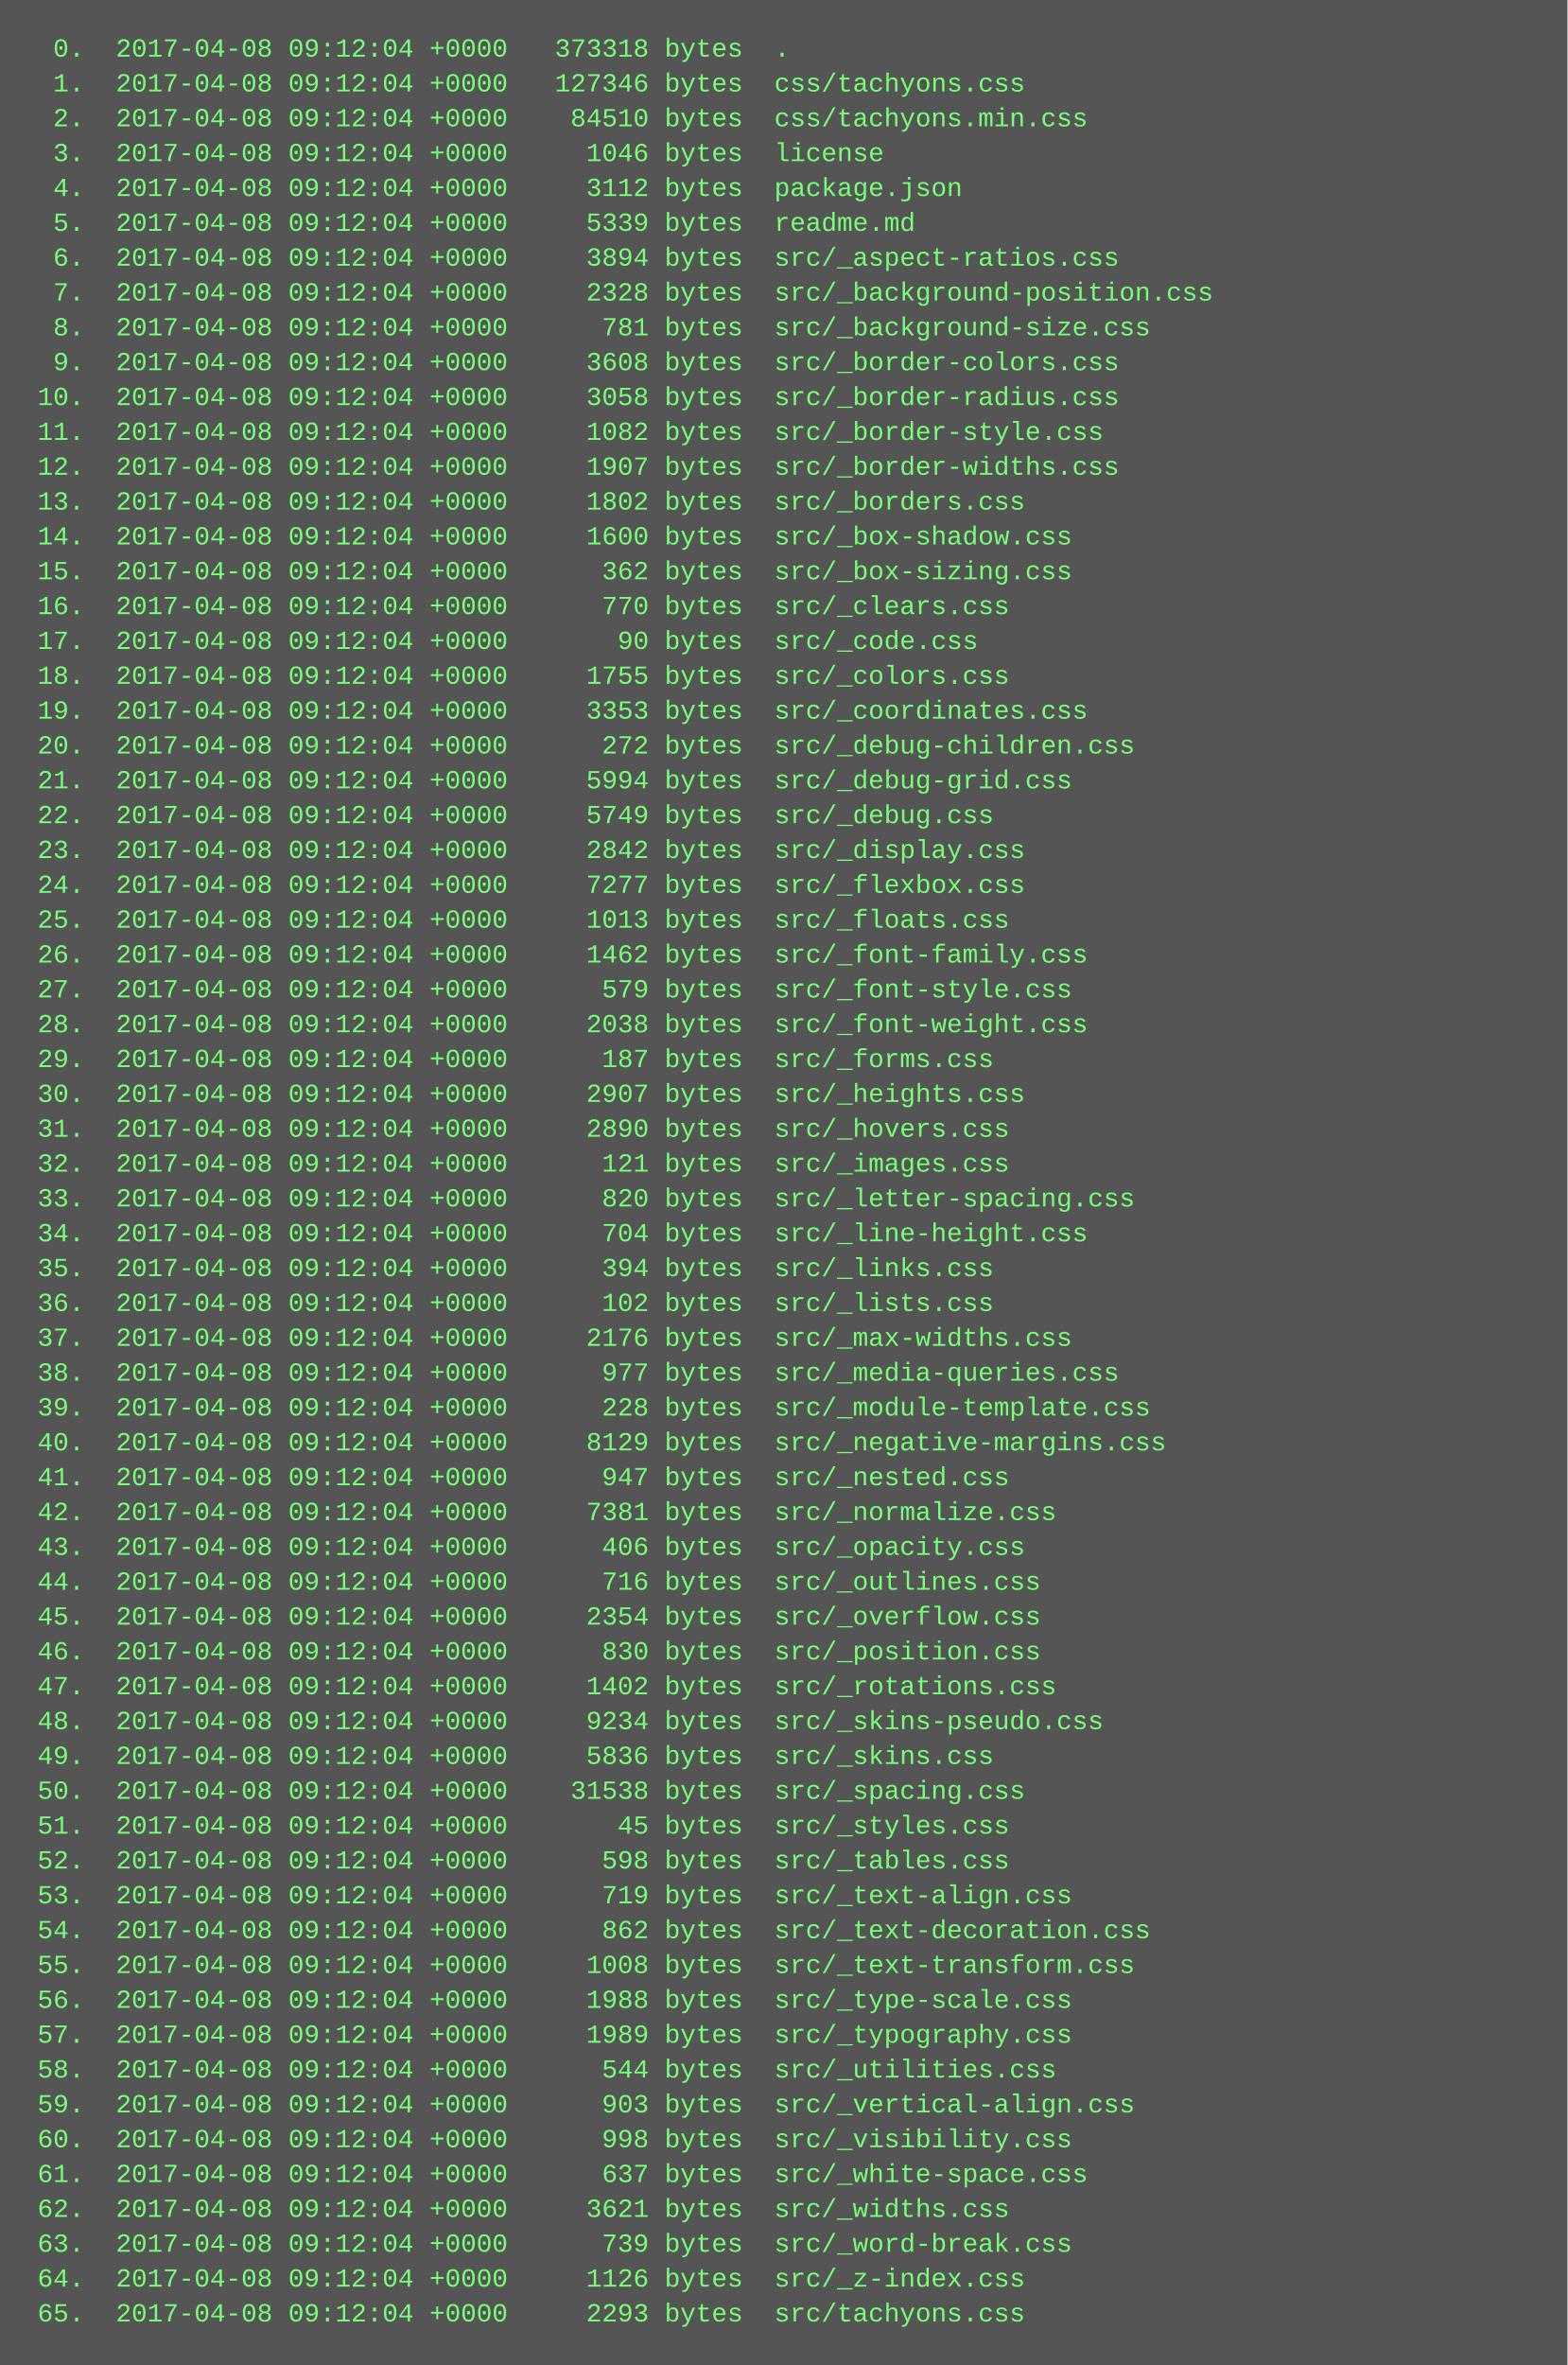
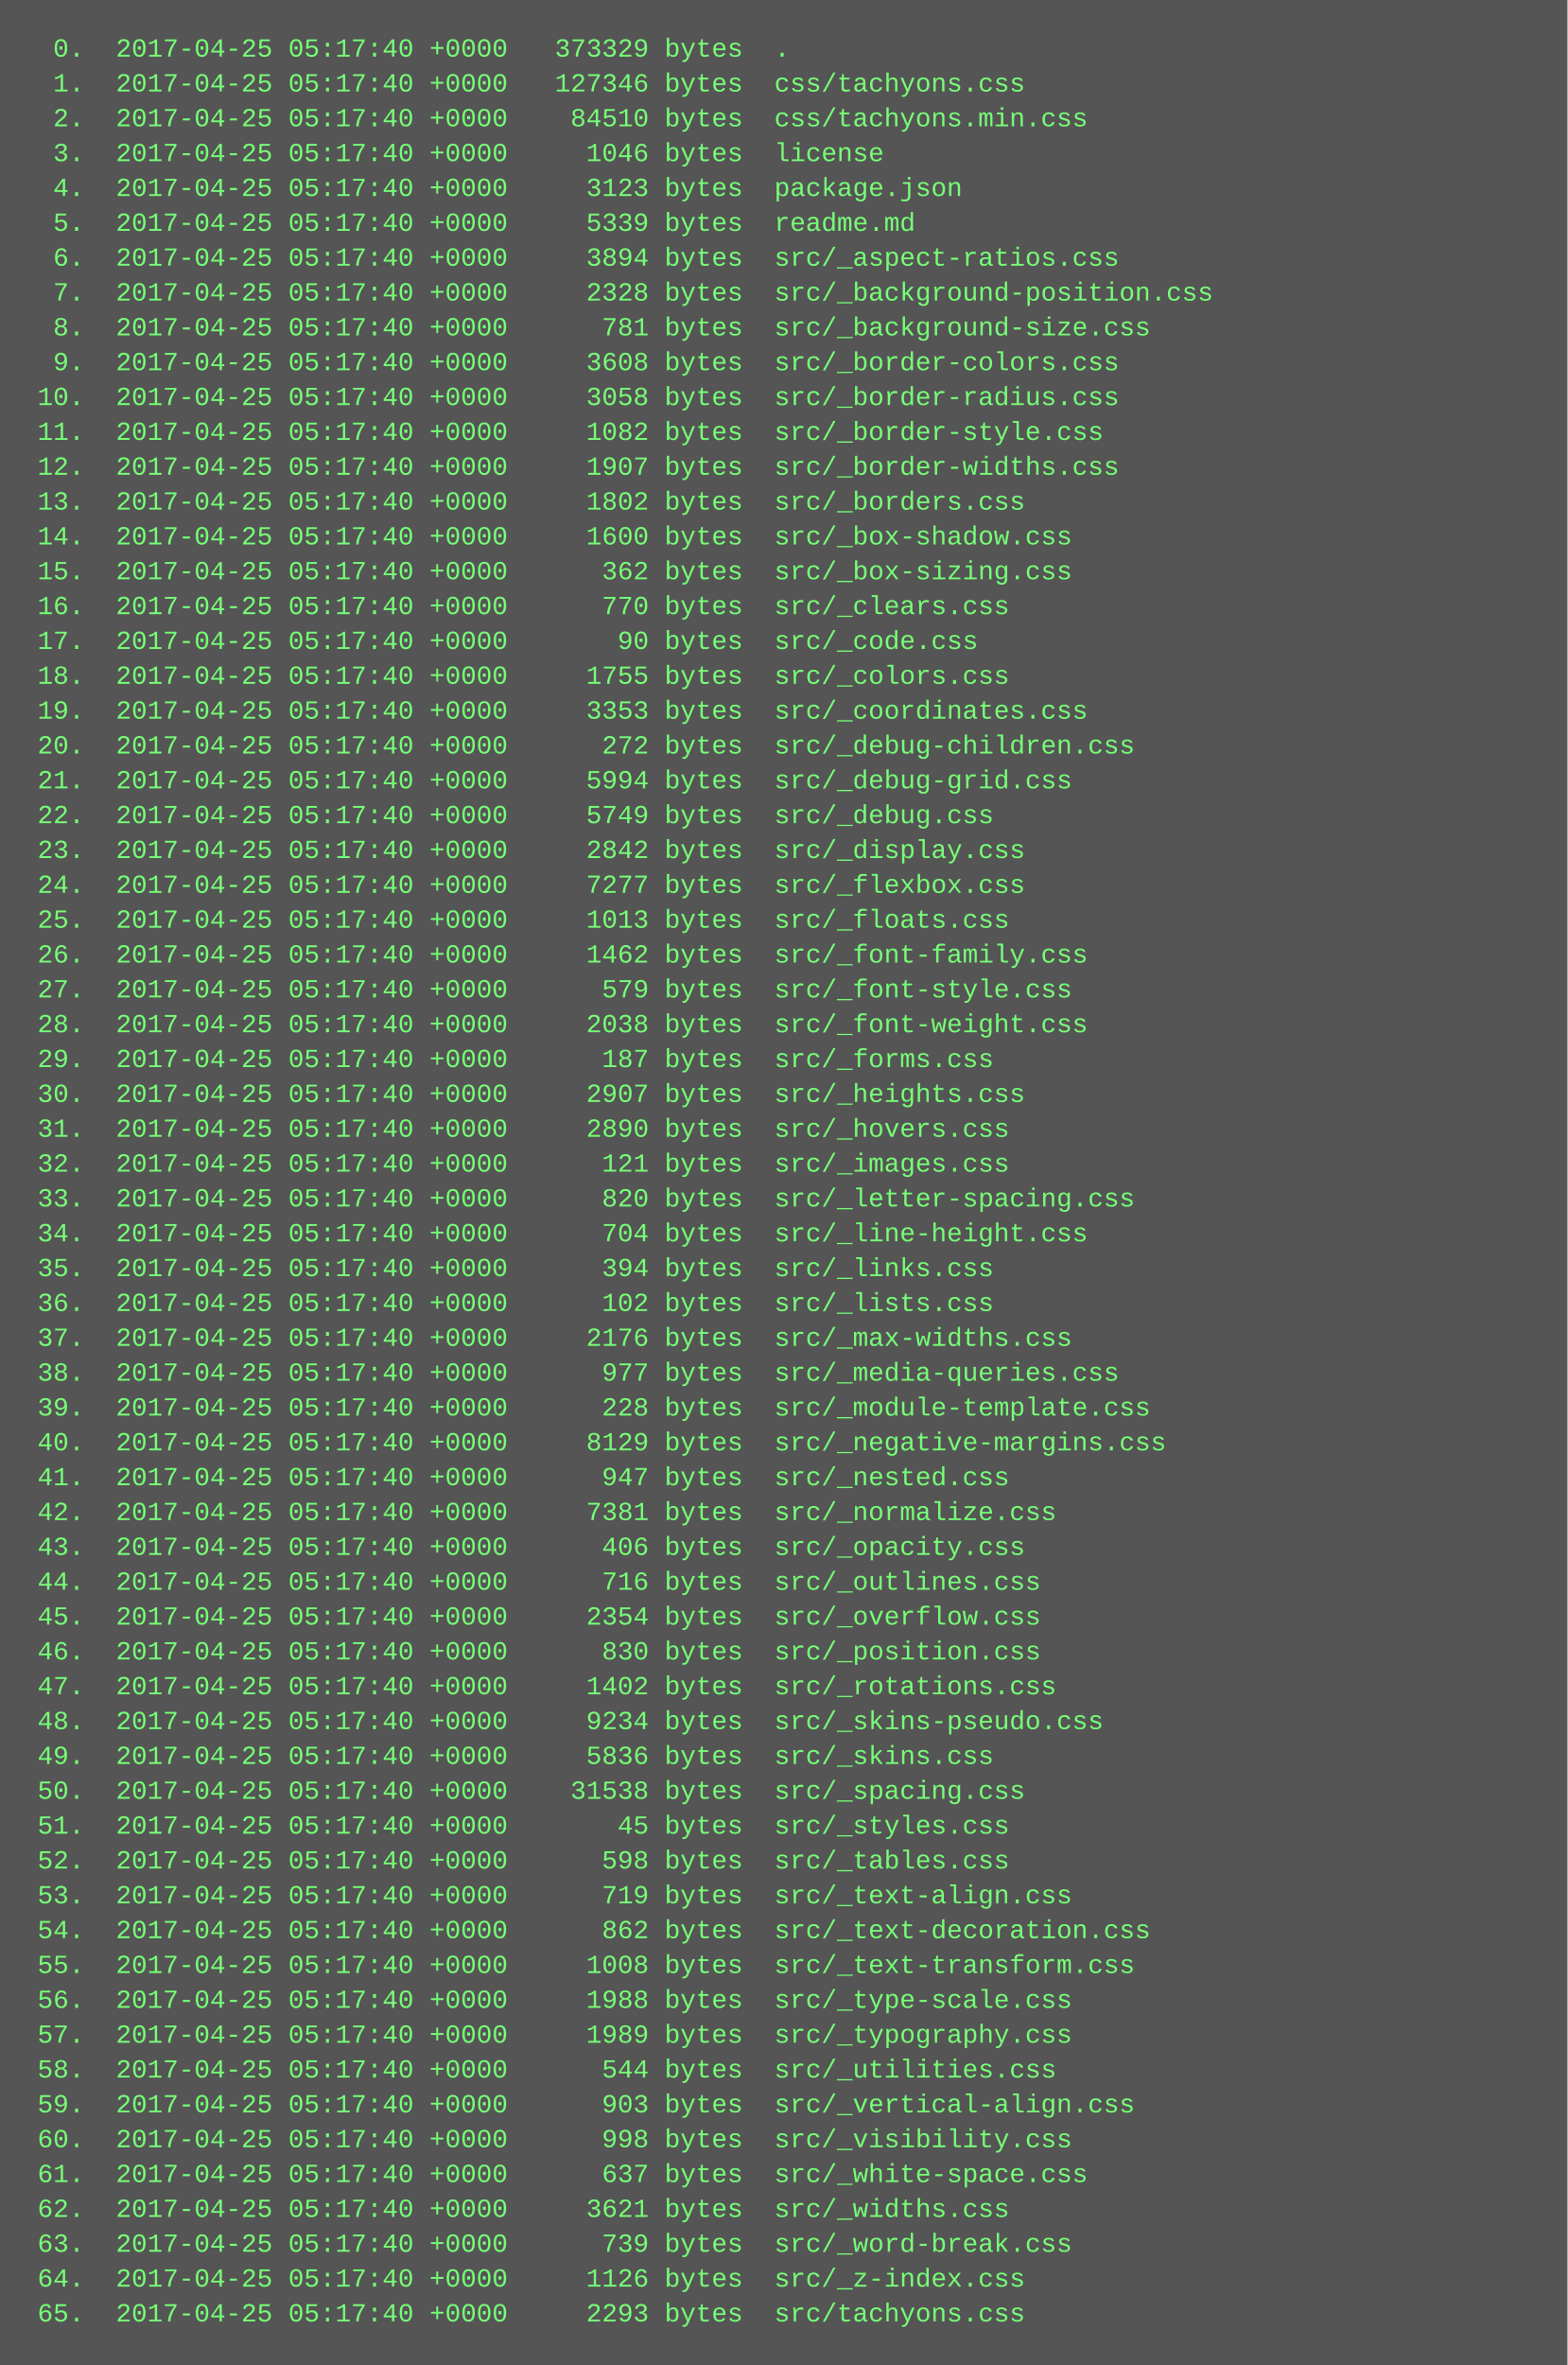
<svg xmlns="http://www.w3.org/2000/svg" height="1086" width="720">
  <rect height="1086" fill="#555" width="720" />
  <text fill="#7f7" font-family="Courier New" font-size="12" xml:space="preserve">
-     <tspan x="10" y="26">  0.  2017-04-08 09:12:04 +0000   373318 bytes  .</tspan>
-     <tspan x="10" y="42">  1.  2017-04-08 09:12:04 +0000   127346 bytes  css/tachyons.css</tspan>
-     <tspan x="10" y="58">  2.  2017-04-08 09:12:04 +0000    84510 bytes  css/tachyons.min.css</tspan>
-     <tspan x="10" y="74">  3.  2017-04-08 09:12:04 +0000     1046 bytes  license</tspan>
-     <tspan x="10" y="90">  4.  2017-04-08 09:12:04 +0000     3112 bytes  package.json</tspan>
-     <tspan x="10" y="106">  5.  2017-04-08 09:12:04 +0000     5339 bytes  readme.md</tspan>
-     <tspan x="10" y="122">  6.  2017-04-08 09:12:04 +0000     3894 bytes  src/_aspect-ratios.css</tspan>
-     <tspan x="10" y="138">  7.  2017-04-08 09:12:04 +0000     2328 bytes  src/_background-position.css</tspan>
-     <tspan x="10" y="154">  8.  2017-04-08 09:12:04 +0000      781 bytes  src/_background-size.css</tspan>
-     <tspan x="10" y="170">  9.  2017-04-08 09:12:04 +0000     3608 bytes  src/_border-colors.css</tspan>
-     <tspan x="10" y="186"> 10.  2017-04-08 09:12:04 +0000     3058 bytes  src/_border-radius.css</tspan>
-     <tspan x="10" y="202"> 11.  2017-04-08 09:12:04 +0000     1082 bytes  src/_border-style.css</tspan>
-     <tspan x="10" y="218"> 12.  2017-04-08 09:12:04 +0000     1907 bytes  src/_border-widths.css</tspan>
-     <tspan x="10" y="234"> 13.  2017-04-08 09:12:04 +0000     1802 bytes  src/_borders.css</tspan>
-     <tspan x="10" y="250"> 14.  2017-04-08 09:12:04 +0000     1600 bytes  src/_box-shadow.css</tspan>
-     <tspan x="10" y="266"> 15.  2017-04-08 09:12:04 +0000      362 bytes  src/_box-sizing.css</tspan>
-     <tspan x="10" y="282"> 16.  2017-04-08 09:12:04 +0000      770 bytes  src/_clears.css</tspan>
-     <tspan x="10" y="298"> 17.  2017-04-08 09:12:04 +0000       90 bytes  src/_code.css</tspan>
-     <tspan x="10" y="314"> 18.  2017-04-08 09:12:04 +0000     1755 bytes  src/_colors.css</tspan>
-     <tspan x="10" y="330"> 19.  2017-04-08 09:12:04 +0000     3353 bytes  src/_coordinates.css</tspan>
-     <tspan x="10" y="346"> 20.  2017-04-08 09:12:04 +0000      272 bytes  src/_debug-children.css</tspan>
-     <tspan x="10" y="362"> 21.  2017-04-08 09:12:04 +0000     5994 bytes  src/_debug-grid.css</tspan>
-     <tspan x="10" y="378"> 22.  2017-04-08 09:12:04 +0000     5749 bytes  src/_debug.css</tspan>
-     <tspan x="10" y="394"> 23.  2017-04-08 09:12:04 +0000     2842 bytes  src/_display.css</tspan>
-     <tspan x="10" y="410"> 24.  2017-04-08 09:12:04 +0000     7277 bytes  src/_flexbox.css</tspan>
-     <tspan x="10" y="426"> 25.  2017-04-08 09:12:04 +0000     1013 bytes  src/_floats.css</tspan>
-     <tspan x="10" y="442"> 26.  2017-04-08 09:12:04 +0000     1462 bytes  src/_font-family.css</tspan>
-     <tspan x="10" y="458"> 27.  2017-04-08 09:12:04 +0000      579 bytes  src/_font-style.css</tspan>
-     <tspan x="10" y="474"> 28.  2017-04-08 09:12:04 +0000     2038 bytes  src/_font-weight.css</tspan>
-     <tspan x="10" y="490"> 29.  2017-04-08 09:12:04 +0000      187 bytes  src/_forms.css</tspan>
-     <tspan x="10" y="506"> 30.  2017-04-08 09:12:04 +0000     2907 bytes  src/_heights.css</tspan>
-     <tspan x="10" y="522"> 31.  2017-04-08 09:12:04 +0000     2890 bytes  src/_hovers.css</tspan>
-     <tspan x="10" y="538"> 32.  2017-04-08 09:12:04 +0000      121 bytes  src/_images.css</tspan>
-     <tspan x="10" y="554"> 33.  2017-04-08 09:12:04 +0000      820 bytes  src/_letter-spacing.css</tspan>
-     <tspan x="10" y="570"> 34.  2017-04-08 09:12:04 +0000      704 bytes  src/_line-height.css</tspan>
-     <tspan x="10" y="586"> 35.  2017-04-08 09:12:04 +0000      394 bytes  src/_links.css</tspan>
-     <tspan x="10" y="602"> 36.  2017-04-08 09:12:04 +0000      102 bytes  src/_lists.css</tspan>
-     <tspan x="10" y="618"> 37.  2017-04-08 09:12:04 +0000     2176 bytes  src/_max-widths.css</tspan>
-     <tspan x="10" y="634"> 38.  2017-04-08 09:12:04 +0000      977 bytes  src/_media-queries.css</tspan>
-     <tspan x="10" y="650"> 39.  2017-04-08 09:12:04 +0000      228 bytes  src/_module-template.css</tspan>
-     <tspan x="10" y="666"> 40.  2017-04-08 09:12:04 +0000     8129 bytes  src/_negative-margins.css</tspan>
-     <tspan x="10" y="682"> 41.  2017-04-08 09:12:04 +0000      947 bytes  src/_nested.css</tspan>
-     <tspan x="10" y="698"> 42.  2017-04-08 09:12:04 +0000     7381 bytes  src/_normalize.css</tspan>
-     <tspan x="10" y="714"> 43.  2017-04-08 09:12:04 +0000      406 bytes  src/_opacity.css</tspan>
-     <tspan x="10" y="730"> 44.  2017-04-08 09:12:04 +0000      716 bytes  src/_outlines.css</tspan>
-     <tspan x="10" y="746"> 45.  2017-04-08 09:12:04 +0000     2354 bytes  src/_overflow.css</tspan>
-     <tspan x="10" y="762"> 46.  2017-04-08 09:12:04 +0000      830 bytes  src/_position.css</tspan>
-     <tspan x="10" y="778"> 47.  2017-04-08 09:12:04 +0000     1402 bytes  src/_rotations.css</tspan>
-     <tspan x="10" y="794"> 48.  2017-04-08 09:12:04 +0000     9234 bytes  src/_skins-pseudo.css</tspan>
-     <tspan x="10" y="810"> 49.  2017-04-08 09:12:04 +0000     5836 bytes  src/_skins.css</tspan>
-     <tspan x="10" y="826"> 50.  2017-04-08 09:12:04 +0000    31538 bytes  src/_spacing.css</tspan>
-     <tspan x="10" y="842"> 51.  2017-04-08 09:12:04 +0000       45 bytes  src/_styles.css</tspan>
-     <tspan x="10" y="858"> 52.  2017-04-08 09:12:04 +0000      598 bytes  src/_tables.css</tspan>
-     <tspan x="10" y="874"> 53.  2017-04-08 09:12:04 +0000      719 bytes  src/_text-align.css</tspan>
-     <tspan x="10" y="890"> 54.  2017-04-08 09:12:04 +0000      862 bytes  src/_text-decoration.css</tspan>
-     <tspan x="10" y="906"> 55.  2017-04-08 09:12:04 +0000     1008 bytes  src/_text-transform.css</tspan>
-     <tspan x="10" y="922"> 56.  2017-04-08 09:12:04 +0000     1988 bytes  src/_type-scale.css</tspan>
-     <tspan x="10" y="938"> 57.  2017-04-08 09:12:04 +0000     1989 bytes  src/_typography.css</tspan>
-     <tspan x="10" y="954"> 58.  2017-04-08 09:12:04 +0000      544 bytes  src/_utilities.css</tspan>
-     <tspan x="10" y="970"> 59.  2017-04-08 09:12:04 +0000      903 bytes  src/_vertical-align.css</tspan>
-     <tspan x="10" y="986"> 60.  2017-04-08 09:12:04 +0000      998 bytes  src/_visibility.css</tspan>
-     <tspan x="10" y="1002"> 61.  2017-04-08 09:12:04 +0000      637 bytes  src/_white-space.css</tspan>
-     <tspan x="10" y="1018"> 62.  2017-04-08 09:12:04 +0000     3621 bytes  src/_widths.css</tspan>
-     <tspan x="10" y="1034"> 63.  2017-04-08 09:12:04 +0000      739 bytes  src/_word-break.css</tspan>
-     <tspan x="10" y="1050"> 64.  2017-04-08 09:12:04 +0000     1126 bytes  src/_z-index.css</tspan>
-     <tspan x="10" y="1066"> 65.  2017-04-08 09:12:04 +0000     2293 bytes  src/tachyons.css</tspan>
+     <tspan x="10" y="26">  0.  2017-04-25 05:17:40 +0000   373329 bytes  .</tspan>
+     <tspan x="10" y="42">  1.  2017-04-25 05:17:40 +0000   127346 bytes  css/tachyons.css</tspan>
+     <tspan x="10" y="58">  2.  2017-04-25 05:17:40 +0000    84510 bytes  css/tachyons.min.css</tspan>
+     <tspan x="10" y="74">  3.  2017-04-25 05:17:40 +0000     1046 bytes  license</tspan>
+     <tspan x="10" y="90">  4.  2017-04-25 05:17:40 +0000     3123 bytes  package.json</tspan>
+     <tspan x="10" y="106">  5.  2017-04-25 05:17:40 +0000     5339 bytes  readme.md</tspan>
+     <tspan x="10" y="122">  6.  2017-04-25 05:17:40 +0000     3894 bytes  src/_aspect-ratios.css</tspan>
+     <tspan x="10" y="138">  7.  2017-04-25 05:17:40 +0000     2328 bytes  src/_background-position.css</tspan>
+     <tspan x="10" y="154">  8.  2017-04-25 05:17:40 +0000      781 bytes  src/_background-size.css</tspan>
+     <tspan x="10" y="170">  9.  2017-04-25 05:17:40 +0000     3608 bytes  src/_border-colors.css</tspan>
+     <tspan x="10" y="186"> 10.  2017-04-25 05:17:40 +0000     3058 bytes  src/_border-radius.css</tspan>
+     <tspan x="10" y="202"> 11.  2017-04-25 05:17:40 +0000     1082 bytes  src/_border-style.css</tspan>
+     <tspan x="10" y="218"> 12.  2017-04-25 05:17:40 +0000     1907 bytes  src/_border-widths.css</tspan>
+     <tspan x="10" y="234"> 13.  2017-04-25 05:17:40 +0000     1802 bytes  src/_borders.css</tspan>
+     <tspan x="10" y="250"> 14.  2017-04-25 05:17:40 +0000     1600 bytes  src/_box-shadow.css</tspan>
+     <tspan x="10" y="266"> 15.  2017-04-25 05:17:40 +0000      362 bytes  src/_box-sizing.css</tspan>
+     <tspan x="10" y="282"> 16.  2017-04-25 05:17:40 +0000      770 bytes  src/_clears.css</tspan>
+     <tspan x="10" y="298"> 17.  2017-04-25 05:17:40 +0000       90 bytes  src/_code.css</tspan>
+     <tspan x="10" y="314"> 18.  2017-04-25 05:17:40 +0000     1755 bytes  src/_colors.css</tspan>
+     <tspan x="10" y="330"> 19.  2017-04-25 05:17:40 +0000     3353 bytes  src/_coordinates.css</tspan>
+     <tspan x="10" y="346"> 20.  2017-04-25 05:17:40 +0000      272 bytes  src/_debug-children.css</tspan>
+     <tspan x="10" y="362"> 21.  2017-04-25 05:17:40 +0000     5994 bytes  src/_debug-grid.css</tspan>
+     <tspan x="10" y="378"> 22.  2017-04-25 05:17:40 +0000     5749 bytes  src/_debug.css</tspan>
+     <tspan x="10" y="394"> 23.  2017-04-25 05:17:40 +0000     2842 bytes  src/_display.css</tspan>
+     <tspan x="10" y="410"> 24.  2017-04-25 05:17:40 +0000     7277 bytes  src/_flexbox.css</tspan>
+     <tspan x="10" y="426"> 25.  2017-04-25 05:17:40 +0000     1013 bytes  src/_floats.css</tspan>
+     <tspan x="10" y="442"> 26.  2017-04-25 05:17:40 +0000     1462 bytes  src/_font-family.css</tspan>
+     <tspan x="10" y="458"> 27.  2017-04-25 05:17:40 +0000      579 bytes  src/_font-style.css</tspan>
+     <tspan x="10" y="474"> 28.  2017-04-25 05:17:40 +0000     2038 bytes  src/_font-weight.css</tspan>
+     <tspan x="10" y="490"> 29.  2017-04-25 05:17:40 +0000      187 bytes  src/_forms.css</tspan>
+     <tspan x="10" y="506"> 30.  2017-04-25 05:17:40 +0000     2907 bytes  src/_heights.css</tspan>
+     <tspan x="10" y="522"> 31.  2017-04-25 05:17:40 +0000     2890 bytes  src/_hovers.css</tspan>
+     <tspan x="10" y="538"> 32.  2017-04-25 05:17:40 +0000      121 bytes  src/_images.css</tspan>
+     <tspan x="10" y="554"> 33.  2017-04-25 05:17:40 +0000      820 bytes  src/_letter-spacing.css</tspan>
+     <tspan x="10" y="570"> 34.  2017-04-25 05:17:40 +0000      704 bytes  src/_line-height.css</tspan>
+     <tspan x="10" y="586"> 35.  2017-04-25 05:17:40 +0000      394 bytes  src/_links.css</tspan>
+     <tspan x="10" y="602"> 36.  2017-04-25 05:17:40 +0000      102 bytes  src/_lists.css</tspan>
+     <tspan x="10" y="618"> 37.  2017-04-25 05:17:40 +0000     2176 bytes  src/_max-widths.css</tspan>
+     <tspan x="10" y="634"> 38.  2017-04-25 05:17:40 +0000      977 bytes  src/_media-queries.css</tspan>
+     <tspan x="10" y="650"> 39.  2017-04-25 05:17:40 +0000      228 bytes  src/_module-template.css</tspan>
+     <tspan x="10" y="666"> 40.  2017-04-25 05:17:40 +0000     8129 bytes  src/_negative-margins.css</tspan>
+     <tspan x="10" y="682"> 41.  2017-04-25 05:17:40 +0000      947 bytes  src/_nested.css</tspan>
+     <tspan x="10" y="698"> 42.  2017-04-25 05:17:40 +0000     7381 bytes  src/_normalize.css</tspan>
+     <tspan x="10" y="714"> 43.  2017-04-25 05:17:40 +0000      406 bytes  src/_opacity.css</tspan>
+     <tspan x="10" y="730"> 44.  2017-04-25 05:17:40 +0000      716 bytes  src/_outlines.css</tspan>
+     <tspan x="10" y="746"> 45.  2017-04-25 05:17:40 +0000     2354 bytes  src/_overflow.css</tspan>
+     <tspan x="10" y="762"> 46.  2017-04-25 05:17:40 +0000      830 bytes  src/_position.css</tspan>
+     <tspan x="10" y="778"> 47.  2017-04-25 05:17:40 +0000     1402 bytes  src/_rotations.css</tspan>
+     <tspan x="10" y="794"> 48.  2017-04-25 05:17:40 +0000     9234 bytes  src/_skins-pseudo.css</tspan>
+     <tspan x="10" y="810"> 49.  2017-04-25 05:17:40 +0000     5836 bytes  src/_skins.css</tspan>
+     <tspan x="10" y="826"> 50.  2017-04-25 05:17:40 +0000    31538 bytes  src/_spacing.css</tspan>
+     <tspan x="10" y="842"> 51.  2017-04-25 05:17:40 +0000       45 bytes  src/_styles.css</tspan>
+     <tspan x="10" y="858"> 52.  2017-04-25 05:17:40 +0000      598 bytes  src/_tables.css</tspan>
+     <tspan x="10" y="874"> 53.  2017-04-25 05:17:40 +0000      719 bytes  src/_text-align.css</tspan>
+     <tspan x="10" y="890"> 54.  2017-04-25 05:17:40 +0000      862 bytes  src/_text-decoration.css</tspan>
+     <tspan x="10" y="906"> 55.  2017-04-25 05:17:40 +0000     1008 bytes  src/_text-transform.css</tspan>
+     <tspan x="10" y="922"> 56.  2017-04-25 05:17:40 +0000     1988 bytes  src/_type-scale.css</tspan>
+     <tspan x="10" y="938"> 57.  2017-04-25 05:17:40 +0000     1989 bytes  src/_typography.css</tspan>
+     <tspan x="10" y="954"> 58.  2017-04-25 05:17:40 +0000      544 bytes  src/_utilities.css</tspan>
+     <tspan x="10" y="970"> 59.  2017-04-25 05:17:40 +0000      903 bytes  src/_vertical-align.css</tspan>
+     <tspan x="10" y="986"> 60.  2017-04-25 05:17:40 +0000      998 bytes  src/_visibility.css</tspan>
+     <tspan x="10" y="1002"> 61.  2017-04-25 05:17:40 +0000      637 bytes  src/_white-space.css</tspan>
+     <tspan x="10" y="1018"> 62.  2017-04-25 05:17:40 +0000     3621 bytes  src/_widths.css</tspan>
+     <tspan x="10" y="1034"> 63.  2017-04-25 05:17:40 +0000      739 bytes  src/_word-break.css</tspan>
+     <tspan x="10" y="1050"> 64.  2017-04-25 05:17:40 +0000     1126 bytes  src/_z-index.css</tspan>
+     <tspan x="10" y="1066"> 65.  2017-04-25 05:17:40 +0000     2293 bytes  src/tachyons.css</tspan>
  </text>
</svg>
